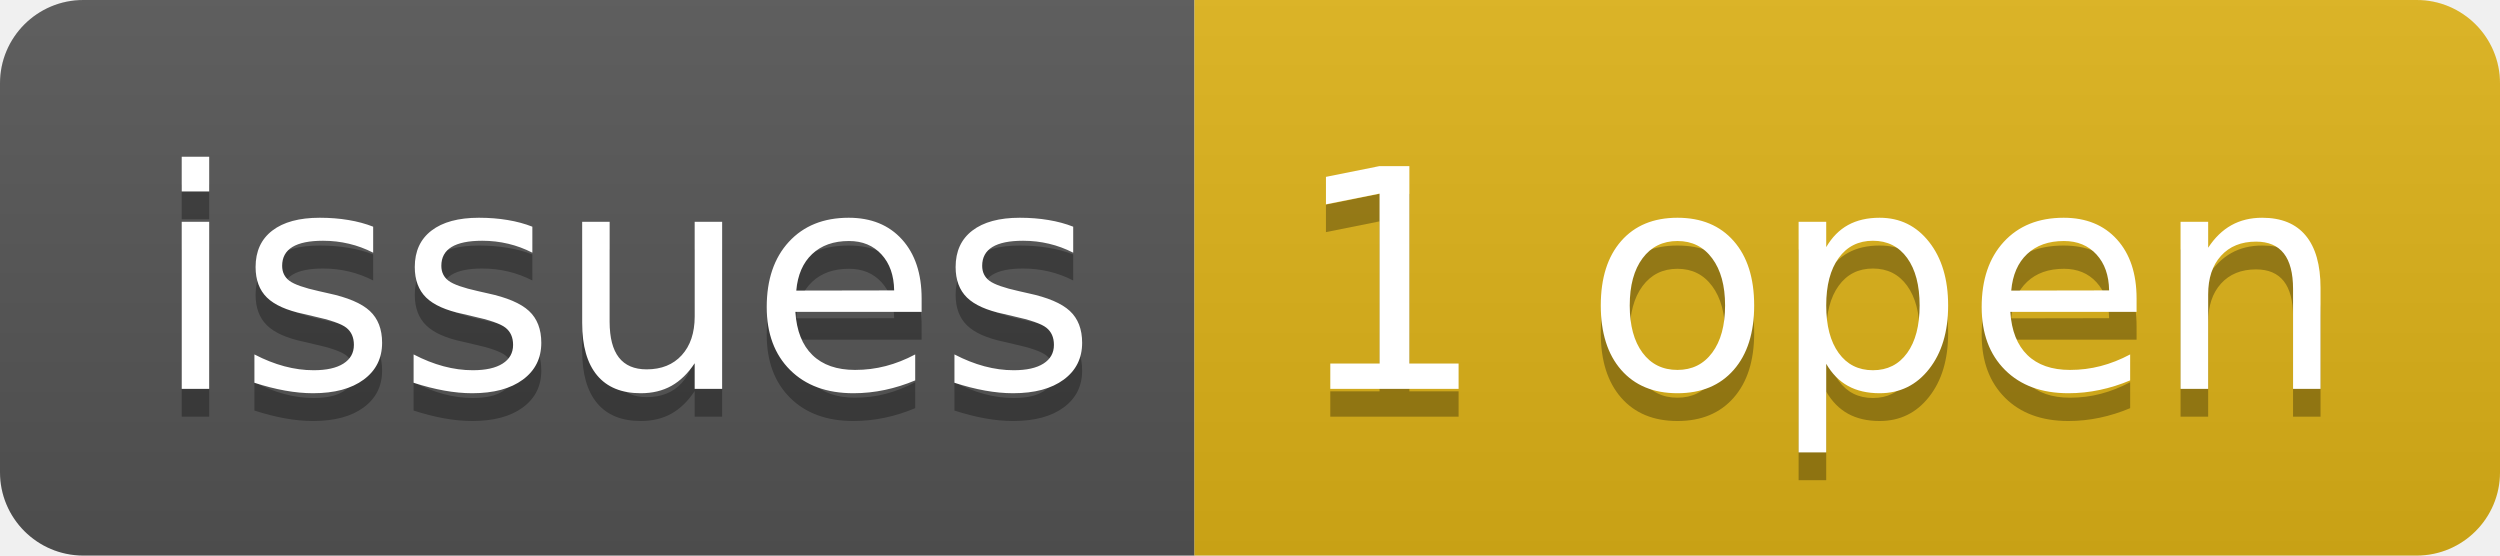
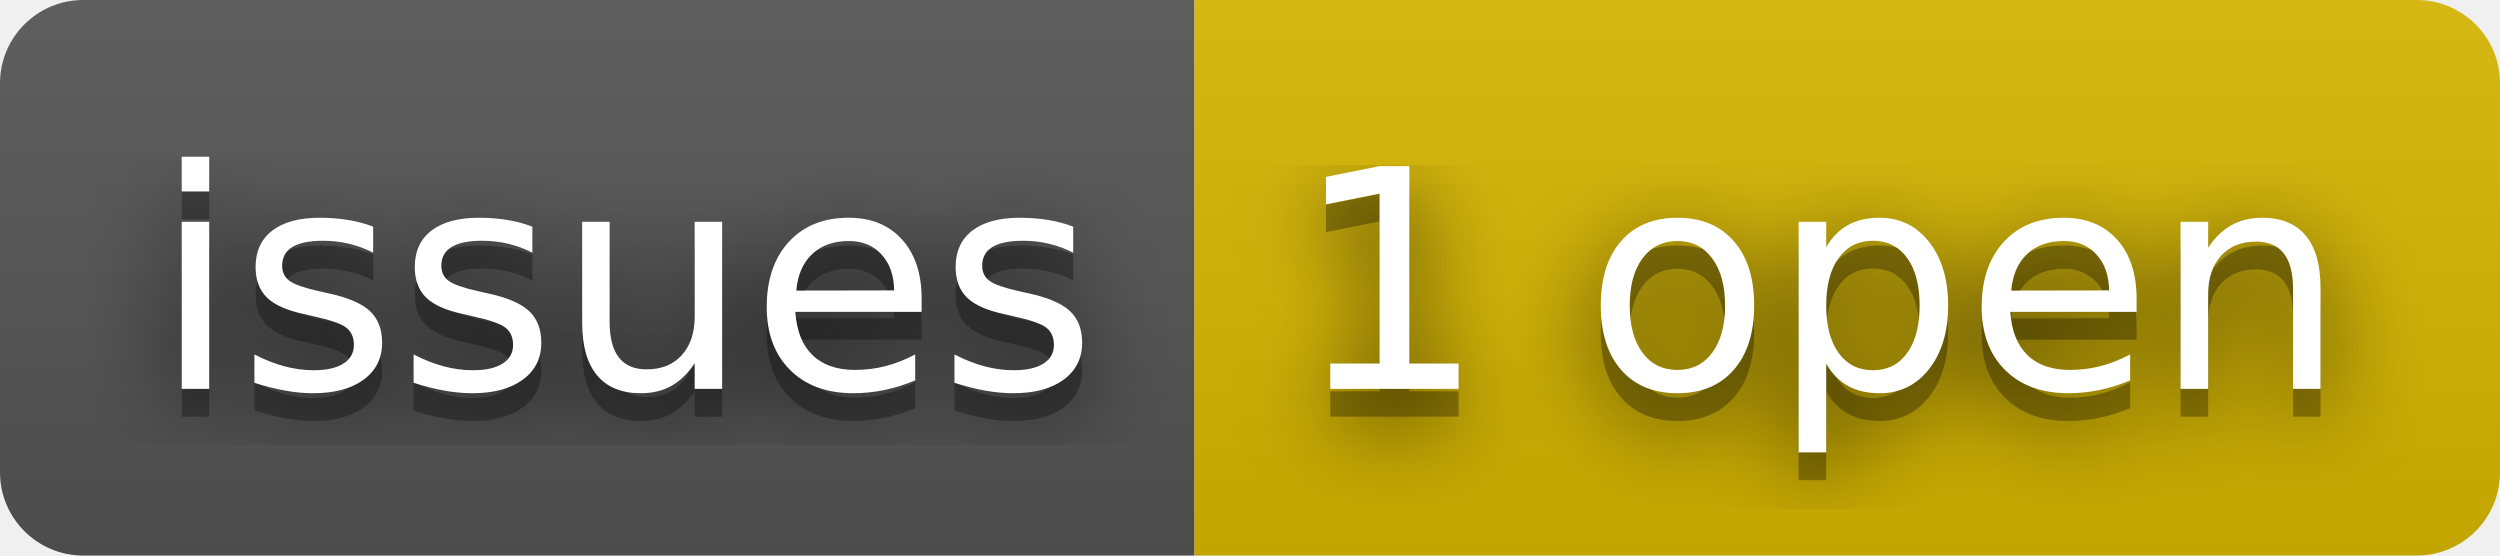
<svg xmlns="http://www.w3.org/2000/svg" width="90" height="20" role="img" aria-label="issues: 1 open">
+   <filter id="blur">
+     <feGaussianBlur in="SourceGraphic" stdDeviation="16" />
+   </filter>
  <linearGradient id="s" x2="0" y2="100%">
    <stop offset="0" stop-color="#bbb" stop-opacity=".1" />
    <stop offset="1" stop-opacity=".1" />
  </linearGradient>
  <clipPath id="r">
    <rect width="90" height="20" rx="3" fill="#fff" />
  </clipPath>
  <g clip-path="url(#r)">
    <rect width="43" height="20" fill="#555" />
-     <rect x="43" width="47" height="20" fill="#dfb317" />
+     <rect x="43" width="47" height="20" fill="#d8b800" />
    <rect width="90" height="20" fill="url(#s)" />
  </g>
  <g fill="#fff" text-anchor="middle" font-family="Verdana,Geneva,DejaVu Sans,sans-serif" text-rendering="geometricPrecision" font-size="110">
+     <text aria-hidden="true" x="225" y="150" fill="#010101" fill-opacity=".80" filter="url(#blur)" transform="scale(.1)" textLength="330">issues</text>
    <text aria-hidden="true" x="225" y="150" fill="#010101" fill-opacity=".3" transform="scale(.1)" textLength="330">issues</text>
    <text x="225" y="140" transform="scale(.1)" fill="#fff" textLength="330">issues</text>
+     <text aria-hidden="true" x="655" y="150" fill="#010101" fill-opacity=".80" filter="url(#blur)" transform="scale(.1)" textLength="370">1 open</text>
    <text aria-hidden="true" x="655" y="150" fill="#010101" fill-opacity=".3" transform="scale(.1)" textLength="370">1 open</text>
    <text x="655" y="140" transform="scale(.1)" fill="#fff" textLength="370">1 open</text>
  </g>
</svg>
